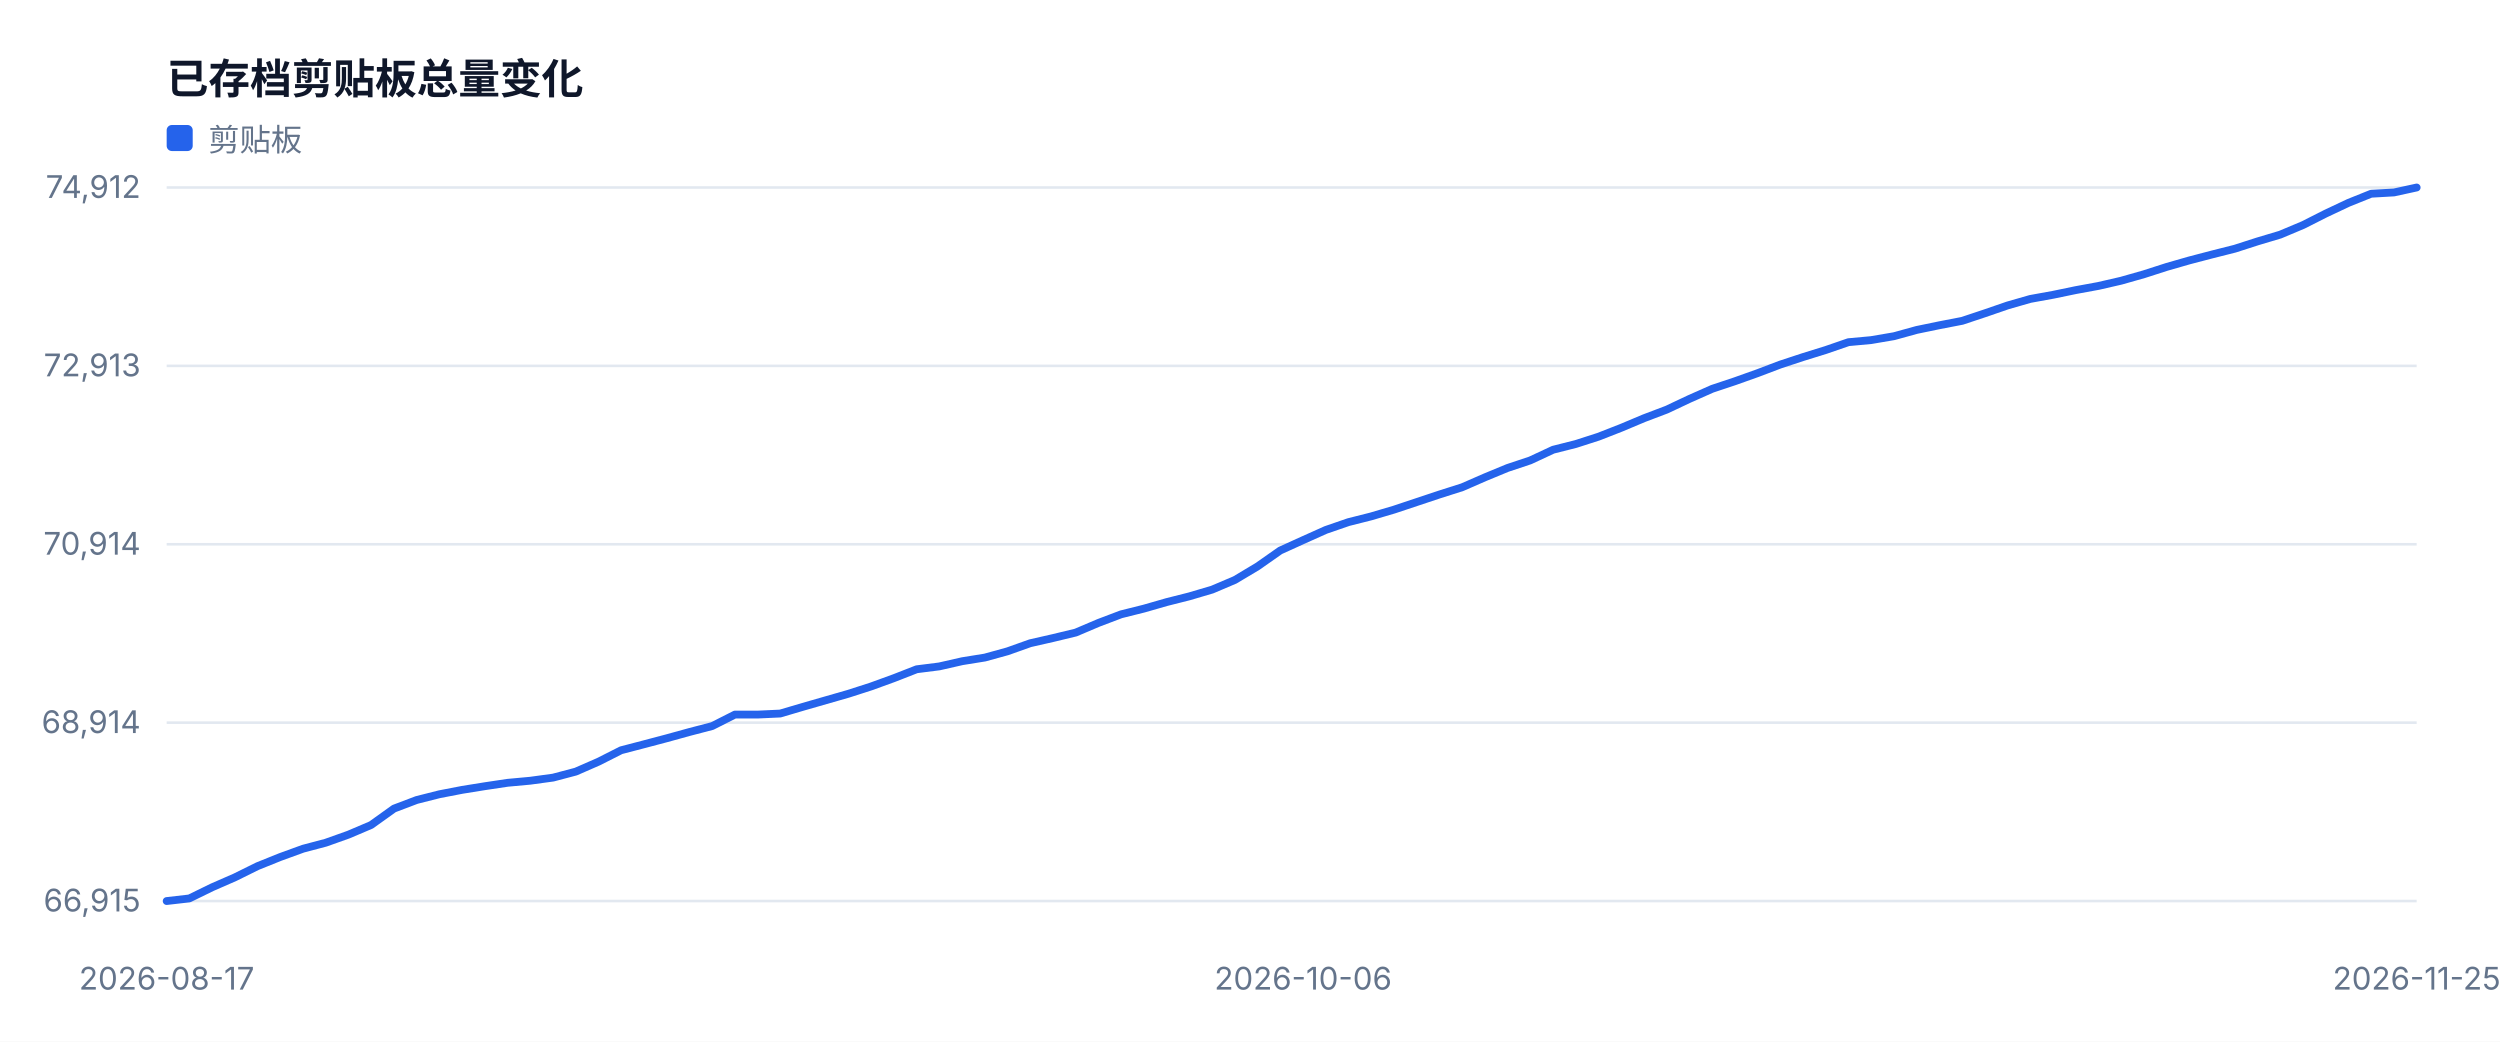
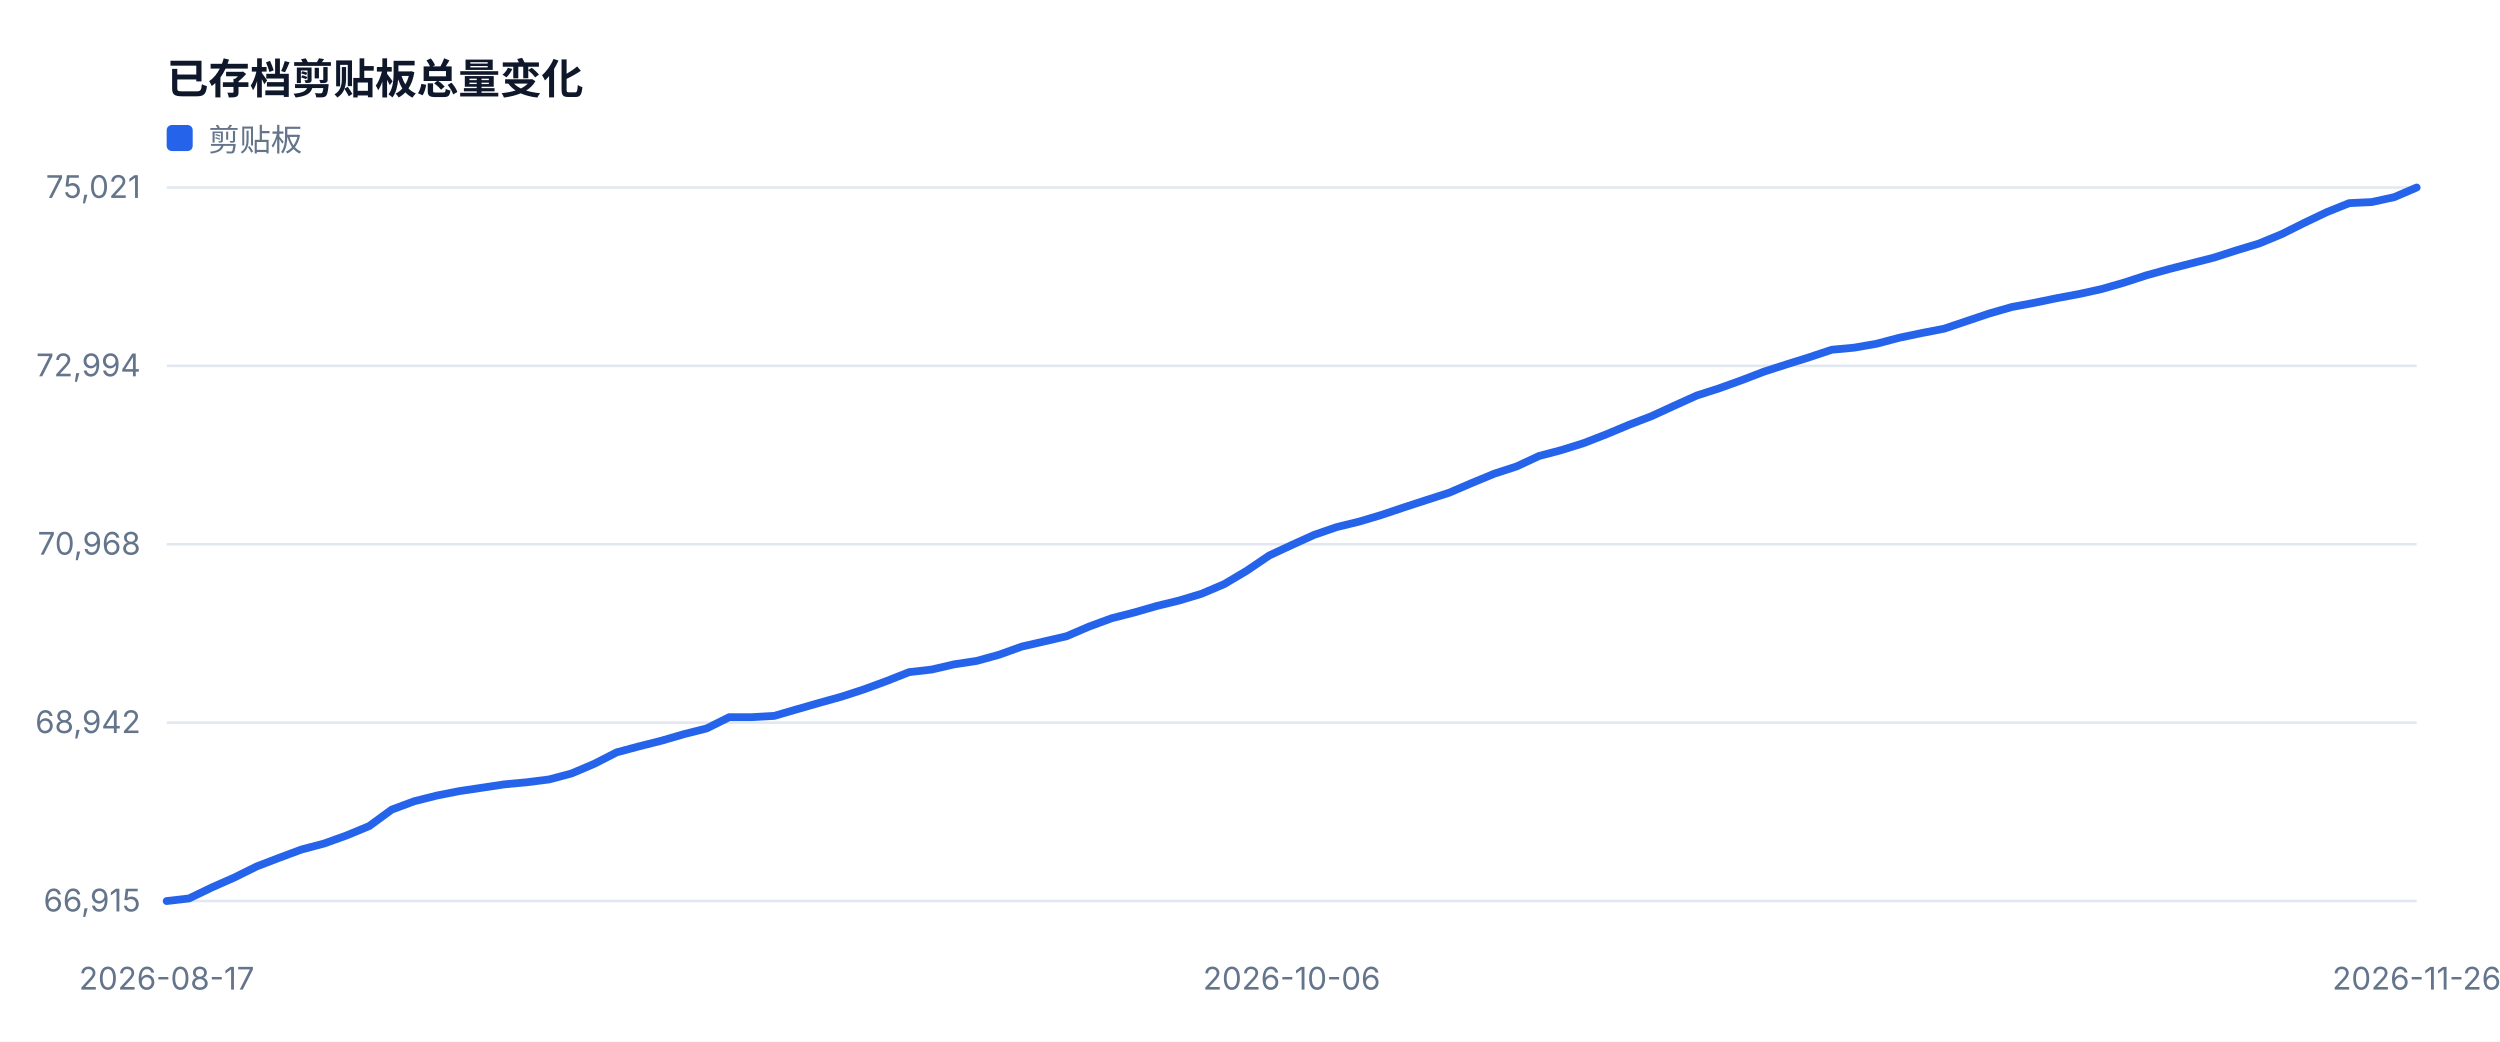
<svg xmlns="http://www.w3.org/2000/svg" width="960" height="400" viewBox="0 0 960 400" role="img">
  <style>text{font-family:-apple-system,BlinkMacSystemFont,'Segoe UI',sans-serif;fill:#334155}.muted{fill:#64748b;font-size:12px}.value{fill:#0f172a;font-size:28px;font-weight:700}.title{fill:#0f172a;font-size:16px;font-weight:700}</style>
  <rect width="100%" height="100%" fill="#ffffff" />
  <text x="64" y="36" class="title">已存档剪贴板总量变化</text>
  <line x1="64" y1="346.0" x2="928" y2="346.0" stroke="#e2e8f0" />
  <text x="54" y="350.0" text-anchor="end" class="muted">66,915</text>
  <line x1="64" y1="277.5" x2="928" y2="277.5" stroke="#e2e8f0" />
-   <text x="54" y="281.5" text-anchor="end" class="muted">68,914</text>
+   <text x="54" y="281.5" text-anchor="end" class="muted">68,942</text>
  <line x1="64" y1="209.0" x2="928" y2="209.0" stroke="#e2e8f0" />
-   <text x="54" y="213.0" text-anchor="end" class="muted">70,914</text>
+   <text x="54" y="213.0" text-anchor="end" class="muted">70,968</text>
  <line x1="64" y1="140.5" x2="928" y2="140.5" stroke="#e2e8f0" />
-   <text x="54" y="144.5" text-anchor="end" class="muted">72,913</text>
+   <text x="54" y="144.5" text-anchor="end" class="muted">72,994</text>
  <line x1="64" y1="72.0" x2="928" y2="72.0" stroke="#e2e8f0" />
-   <text x="54" y="76.0" text-anchor="end" class="muted">74,912</text>
+   <text x="54" y="76.0" text-anchor="end" class="muted">75,021</text>
  <text x="64.0" y="380" text-anchor="middle" class="muted">2026-08-17</text>
-   <text x="500.4" y="380" text-anchor="middle" class="muted">2026-10-06</text>
-   <text x="928.0" y="380" text-anchor="middle" class="muted">2026-11-25</text>
-   <polyline fill="none" stroke="#2563eb" stroke-width="3" stroke-linejoin="round" stroke-linecap="round" points="64.0,346.0 72.7,345.0 81.5,340.7 90.2,336.9 98.9,332.6 107.6,329.1 116.4,325.9 125.1,323.6 133.8,320.5 142.5,316.8 151.3,310.5 160.0,307.2 168.7,305.0 177.5,303.3 186.2,301.9 194.9,300.6 203.6,299.8 212.4,298.6 221.1,296.3 229.8,292.5 238.5,288.1 247.3,285.8 256.0,283.5 264.7,281.1 273.5,278.8 282.2,274.4 290.9,274.4 299.6,274.0 308.4,271.4 317.1,268.9 325.8,266.4 334.5,263.6 343.3,260.4 352.0,257.0 360.7,255.9 369.5,253.9 378.2,252.5 386.9,250.1 395.6,247.0 404.4,245.0 413.1,242.9 421.8,239.2 430.5,235.9 439.3,233.7 448.0,231.2 456.7,229.0 465.5,226.4 474.2,222.7 482.9,217.5 491.6,211.4 500.4,207.4 509.1,203.5 517.8,200.5 526.5,198.3 535.3,195.7 544.0,192.8 552.7,189.9 561.5,187.1 570.2,183.3 578.9,179.7 587.6,176.8 596.4,172.7 605.1,170.5 613.8,167.7 622.5,164.3 631.3,160.6 640.0,157.3 648.7,153.2 657.5,149.3 666.2,146.4 674.9,143.3 683.6,140.0 692.4,137.1 701.1,134.4 709.8,131.4 718.5,130.6 727.3,129.1 736.0,126.7 744.7,124.9 753.5,123.2 762.2,120.3 770.9,117.3 779.6,114.8 788.4,113.2 797.1,111.4 805.8,109.8 814.5,107.8 823.3,105.3 832.0,102.5 840.7,100.0 849.5,97.7 858.2,95.5 866.9,92.7 875.6,90.1 884.4,86.4 893.1,82.0 901.8,77.9 910.5,74.4 919.3,73.9 928.0,72.0" />
+   <text x="496.0" y="380" text-anchor="middle" class="muted">2026-10-06</text>
+   <text x="928.0" y="380" text-anchor="middle" class="muted">2026-11-26</text>
+   <polyline fill="none" stroke="#2563eb" stroke-width="3" stroke-linejoin="round" stroke-linecap="round" points="64.0,346.0 72.6,345.0 81.3,340.8 89.9,337.0 98.6,332.7 107.2,329.4 115.8,326.2 124.5,323.9 133.1,320.8 141.8,317.2 150.4,310.9 159.0,307.7 167.7,305.5 176.3,303.8 185.0,302.5 193.6,301.2 202.2,300.4 210.9,299.3 219.5,297.0 228.2,293.3 236.8,288.9 245.4,286.6 254.1,284.4 262.7,281.9 271.4,279.7 280.0,275.4 288.6,275.4 297.3,274.9 305.9,272.4 314.6,269.9 323.2,267.5 331.8,264.7 340.5,261.5 349.1,258.1 357.8,257.1 366.4,255.1 375.0,253.8 383.7,251.4 392.3,248.3 401.0,246.3 409.6,244.3 418.2,240.6 426.9,237.4 435.5,235.2 444.2,232.7 452.8,230.6 461.4,228.0 470.1,224.3 478.7,219.2 487.4,213.3 496.0,209.3 504.6,205.4 513.3,202.4 521.9,200.3 530.6,197.7 539.2,194.8 547.8,192.0 556.5,189.2 565.1,185.5 573.8,181.9 582.4,179.1 591.0,175.1 599.7,172.8 608.3,170.1 617.0,166.7 625.6,163.1 634.2,159.8 642.9,155.8 651.5,151.9 660.2,149.1 668.8,146.0 677.4,142.7 686.1,139.9 694.7,137.2 703.4,134.3 712.0,133.5 720.6,132.0 729.3,129.7 737.9,127.9 746.6,126.2 755.2,123.3 763.8,120.4 772.5,117.9 781.1,116.3 789.8,114.5 798.4,112.9 807.0,111.0 815.7,108.5 824.3,105.7 833.0,103.3 841.6,101.1 850.2,98.9 858.9,96.1 867.5,93.5 876.2,89.9 884.8,85.6 893.4,81.5 902.1,78.0 910.7,77.6 919.4,75.7 928.0,72.0" />
  <rect x="64" y="48" width="10" height="10" fill="#2563eb" rx="2" />
  <text x="80" y="58" class="muted">剪贴板</text>
</svg>
